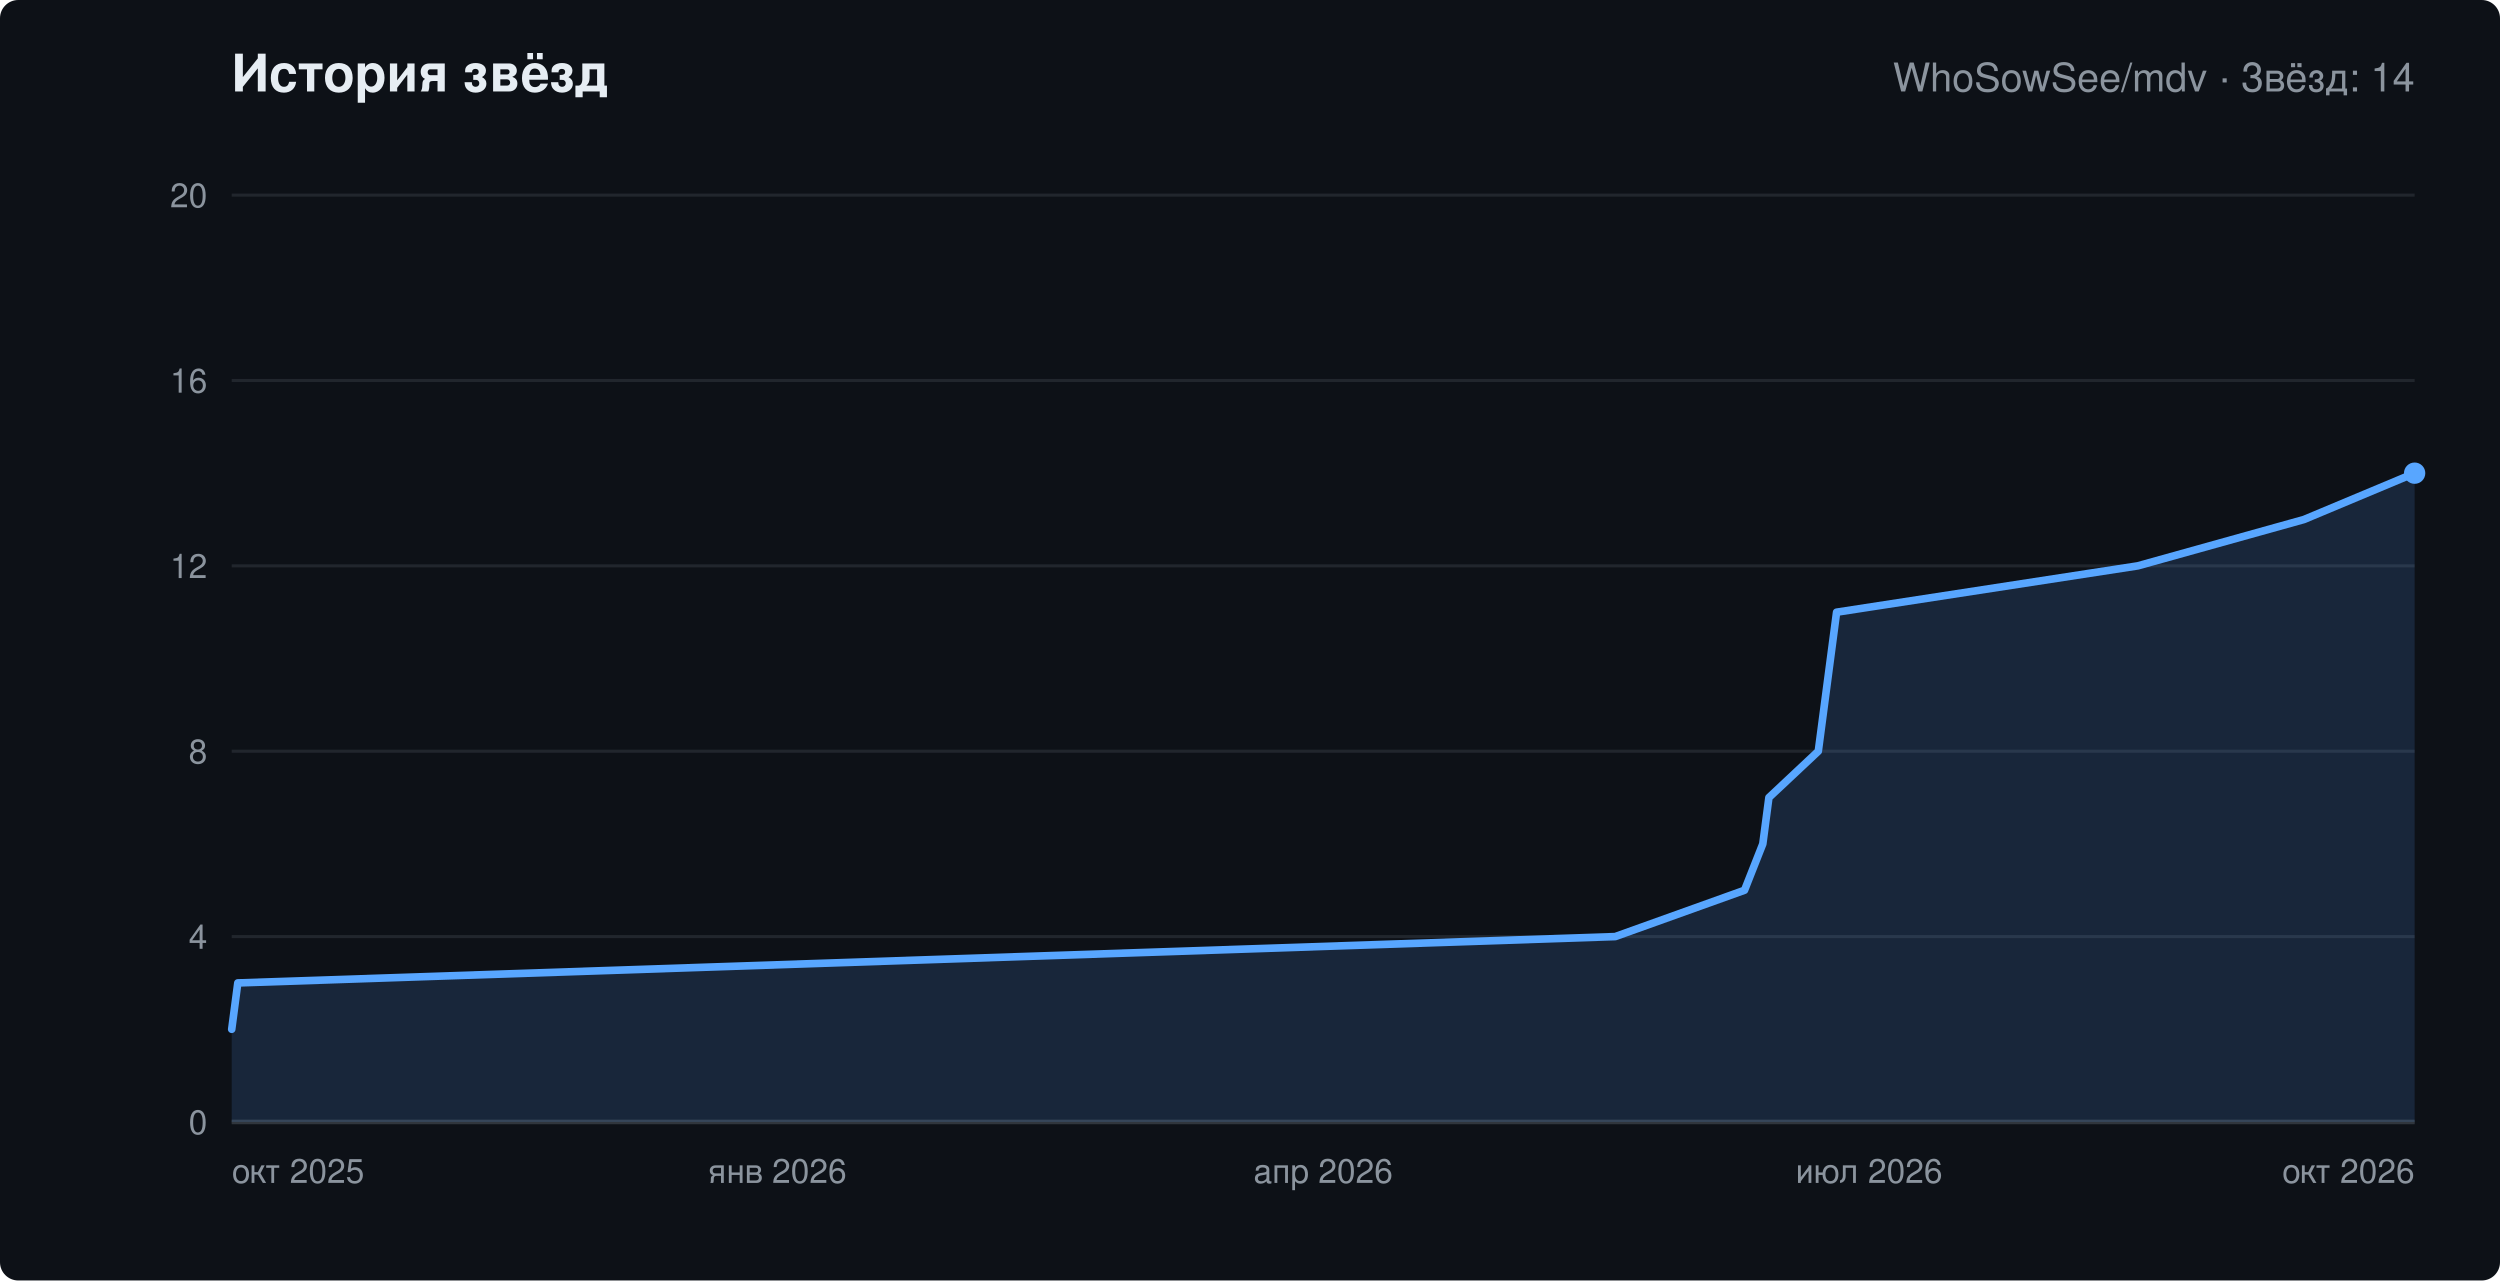
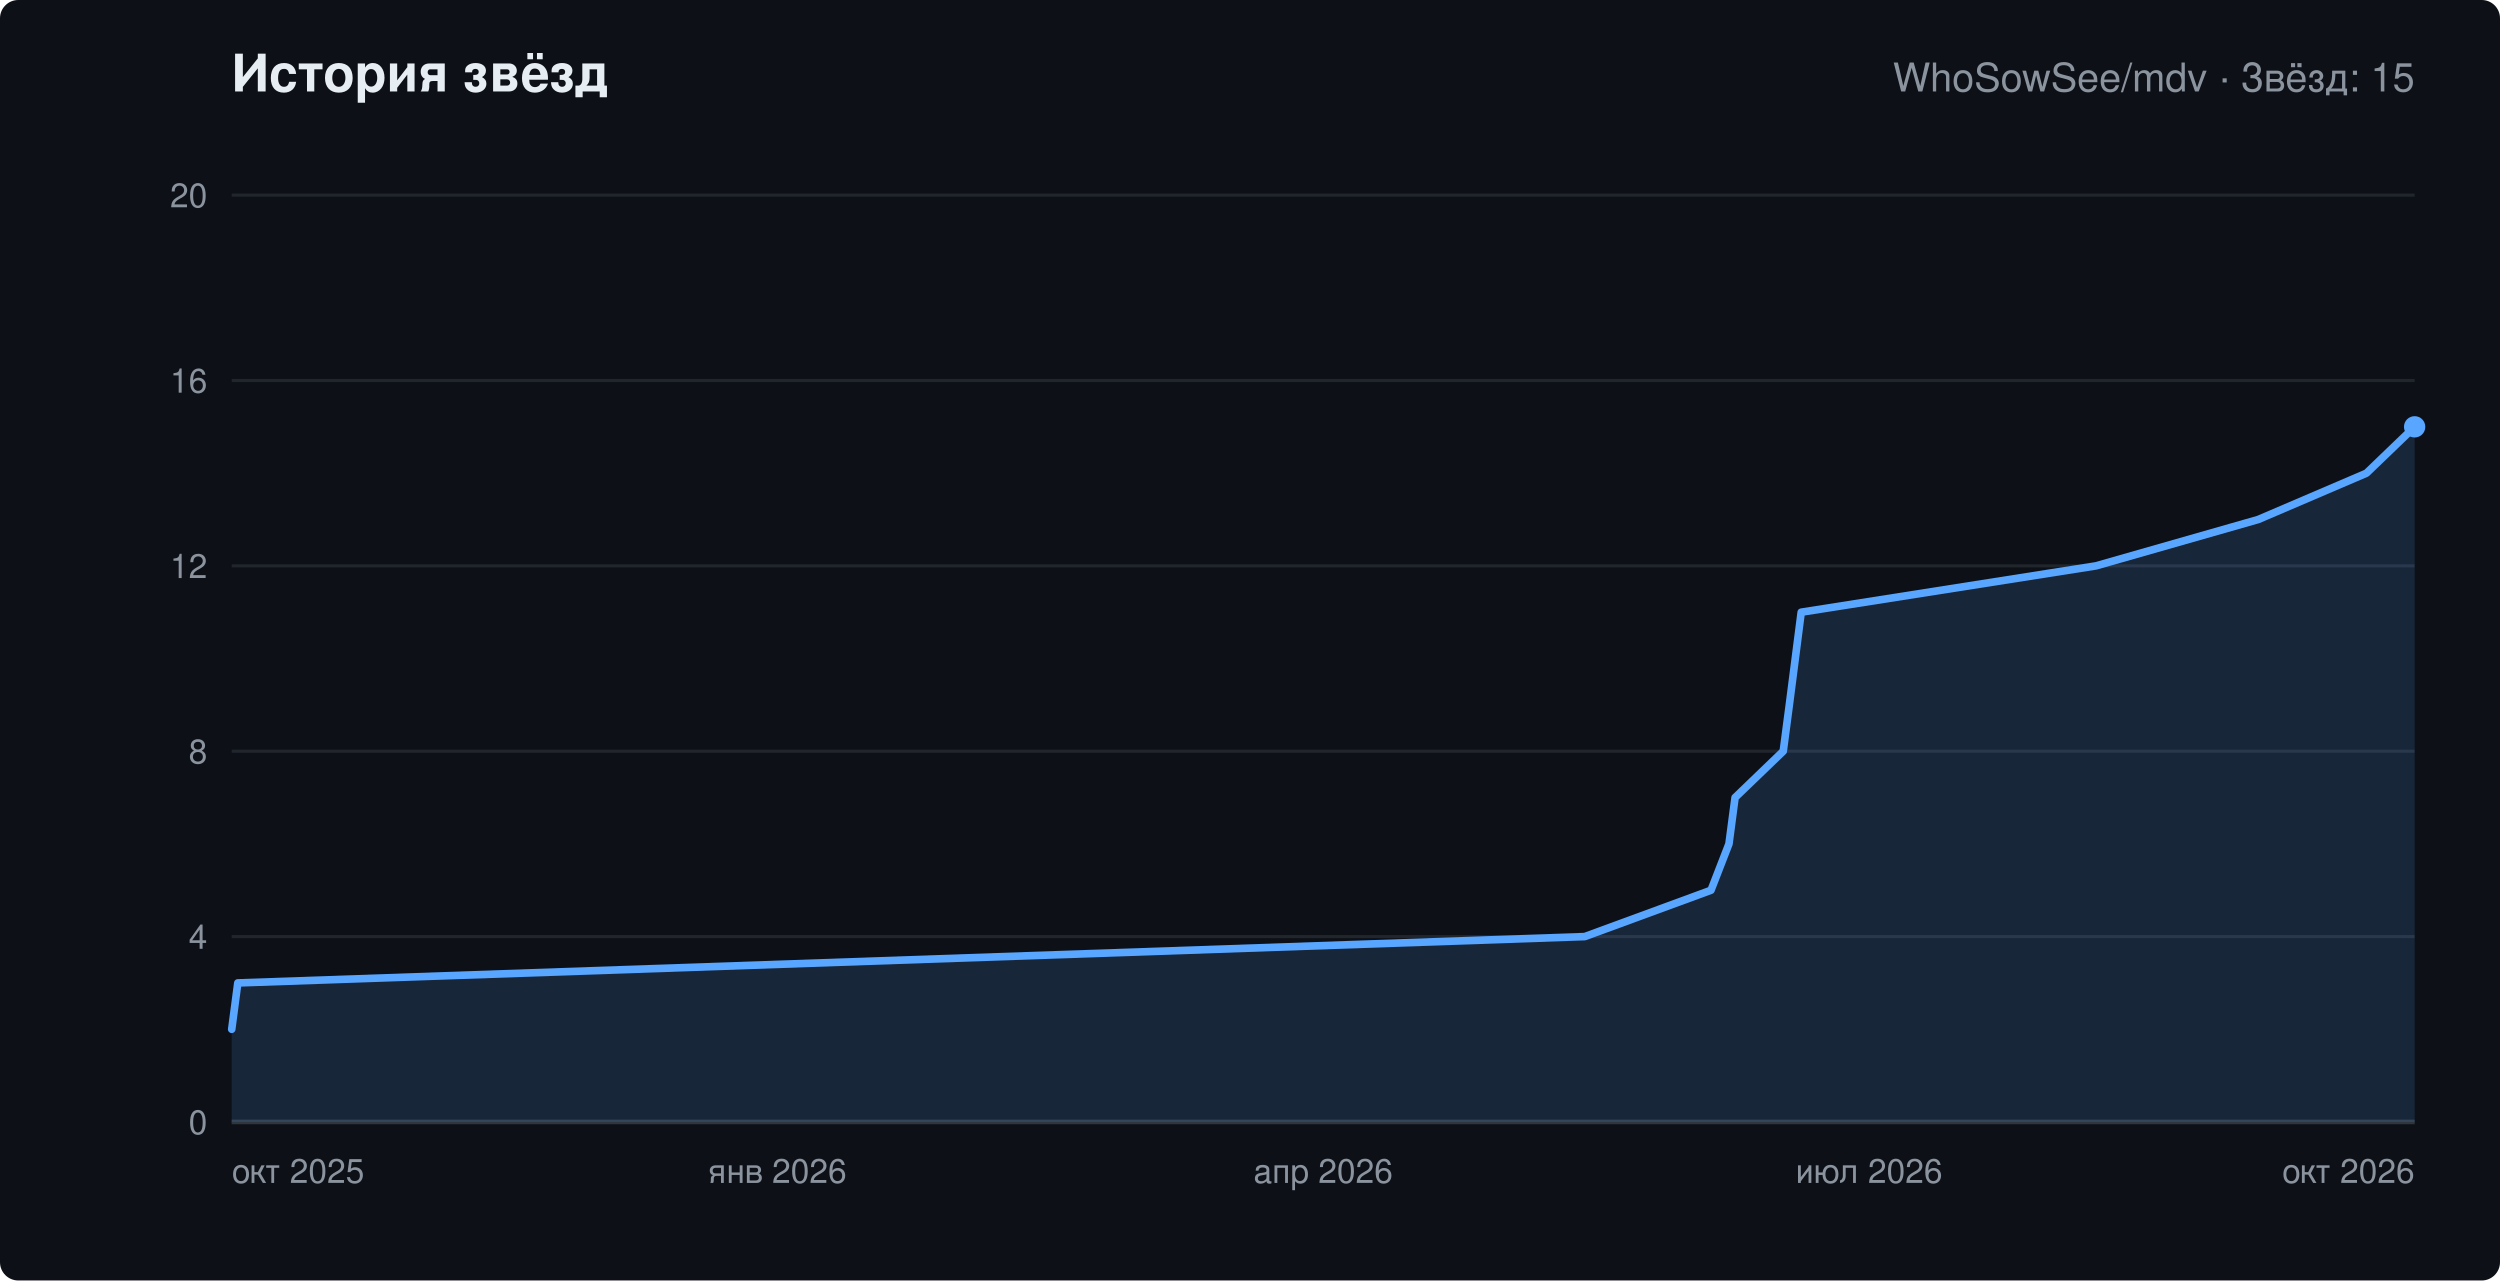
<svg xmlns="http://www.w3.org/2000/svg" width="820" height="420" viewBox="0 0 820 420" role="img" aria-labelledby="chart-title" font-family="-apple-system,Segoe UI,Helvetica,Arial,sans-serif">
  <rect width="820" height="420" rx="6" fill="#0d1117" />
  <text x="76" y="30" fill="#e6edf3" font-size="17" font-weight="600">История звёзд</text>
-   <text x="792" y="30" text-anchor="end" fill="#8b949e" font-size="13">WhoSowSee/mdv · Звёзд: 14</text>
+   <text x="792" y="30" text-anchor="end" fill="#8b949e" font-size="13">WhoSowSee/mdv · Звёзд: 15</text>
  <line x1="76" y1="368.0" x2="792" y2="368.0" stroke="#21262d" />
  <text x="68" y="372.0" text-anchor="end" fill="#8b949e" font-size="11">0</text>
  <line x1="76" y1="307.2" x2="792" y2="307.2" stroke="#21262d" />
  <text x="68" y="311.2" text-anchor="end" fill="#8b949e" font-size="11">4</text>
  <line x1="76" y1="246.4" x2="792" y2="246.4" stroke="#21262d" />
  <text x="68" y="250.4" text-anchor="end" fill="#8b949e" font-size="11">8</text>
  <line x1="76" y1="185.6" x2="792" y2="185.6" stroke="#21262d" />
  <text x="68" y="189.6" text-anchor="end" fill="#8b949e" font-size="11">12</text>
  <line x1="76" y1="124.8" x2="792" y2="124.8" stroke="#21262d" />
  <text x="68" y="128.8" text-anchor="end" fill="#8b949e" font-size="11">16</text>
  <line x1="76" y1="64.0" x2="792" y2="64.0" stroke="#21262d" />
  <text x="68" y="68.0" text-anchor="end" fill="#8b949e" font-size="11">20</text>
  <text x="76.0" y="388" text-anchor="start" fill="#8b949e" font-size="11">окт 2025</text>
  <text x="255.0" y="388" text-anchor="middle" fill="#8b949e" font-size="11">янв 2026</text>
  <text x="434.0" y="388" text-anchor="middle" fill="#8b949e" font-size="11">апр 2026</text>
  <text x="613.0" y="388" text-anchor="middle" fill="#8b949e" font-size="11">июл 2026</text>
  <text x="792.0" y="388" text-anchor="end" fill="#8b949e" font-size="11">окт 2026</text>
  <line x1="76" y1="368" x2="792" y2="368" stroke="#30363d" stroke-width="1.5" />
-   <polygon points="76,368 76.0,337.6 78.0,322.4 529.8,307.2 572.2,292.0 578.2,276.8 580.2,261.6 596.4,246.4 598.4,231.2 602.4,200.8 701.2,185.6 755.7,170.4 792.0,155.2 792.0,368" fill="#58a6ff" fill-opacity="0.15" />
-   <polyline points="76.0,337.6 78.0,322.4 529.8,307.2 572.2,292.0 578.2,276.8 580.2,261.6 596.4,246.4 598.4,231.2 602.4,200.8 701.2,185.6 755.7,170.4 792.0,155.2" fill="none" stroke="#58a6ff" stroke-width="2.5" stroke-linejoin="round" stroke-linecap="round" />
-   <circle cx="792.0" cy="155.2" r="3.5" fill="#58a6ff" />
+   <polygon points="76,368 76.0,337.6 78.0,322.4 519.8,307.2 561.2,292.0 567.1,276.8 569.1,261.6 584.9,246.4 586.9,231.2 590.8,200.8 687.5,185.6 740.7,170.4 776.2,155.2 792.0,140.0 792.0,368" fill="#58a6ff" fill-opacity="0.15" />
+   <polyline points="76.0,337.6 78.0,322.4 519.8,307.2 561.2,292.0 567.1,276.8 569.1,261.6 584.9,246.4 586.9,231.2 590.8,200.8 687.5,185.6 740.7,170.4 776.2,155.2 792.0,140.0" fill="none" stroke="#58a6ff" stroke-width="2.5" stroke-linejoin="round" stroke-linecap="round" />
+   <circle cx="792.0" cy="140.0" r="3.5" fill="#58a6ff" />
</svg>
